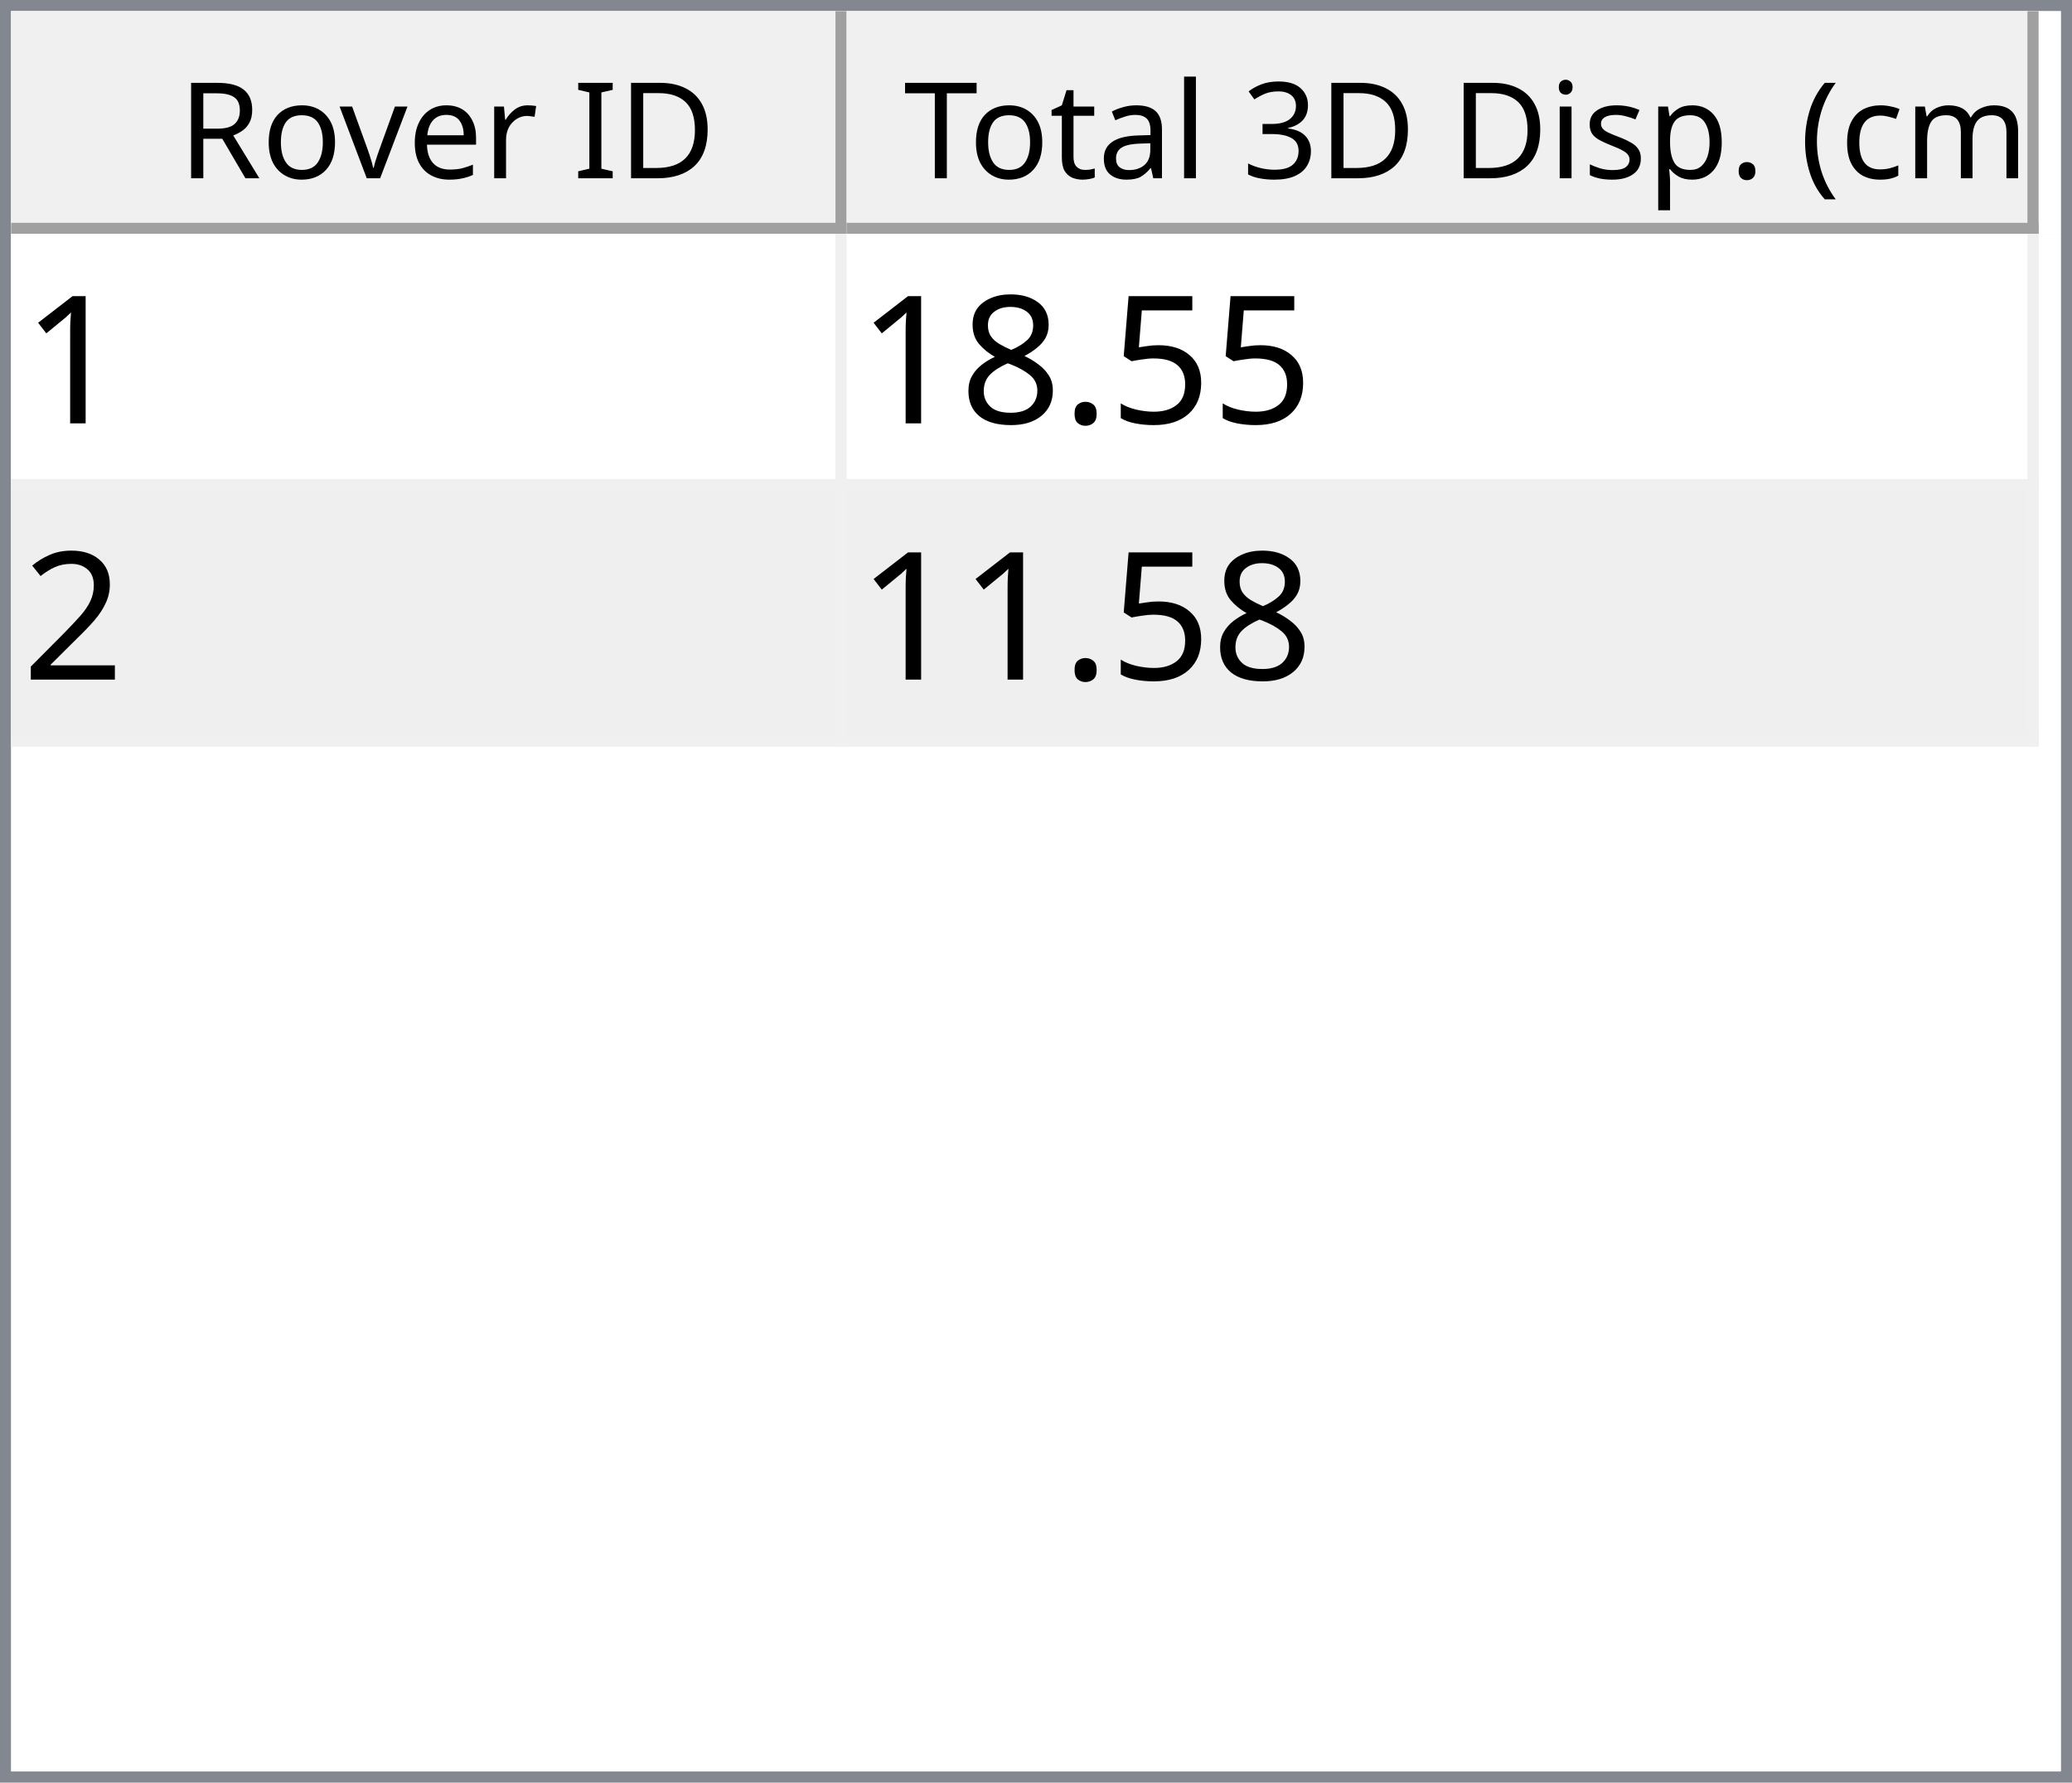
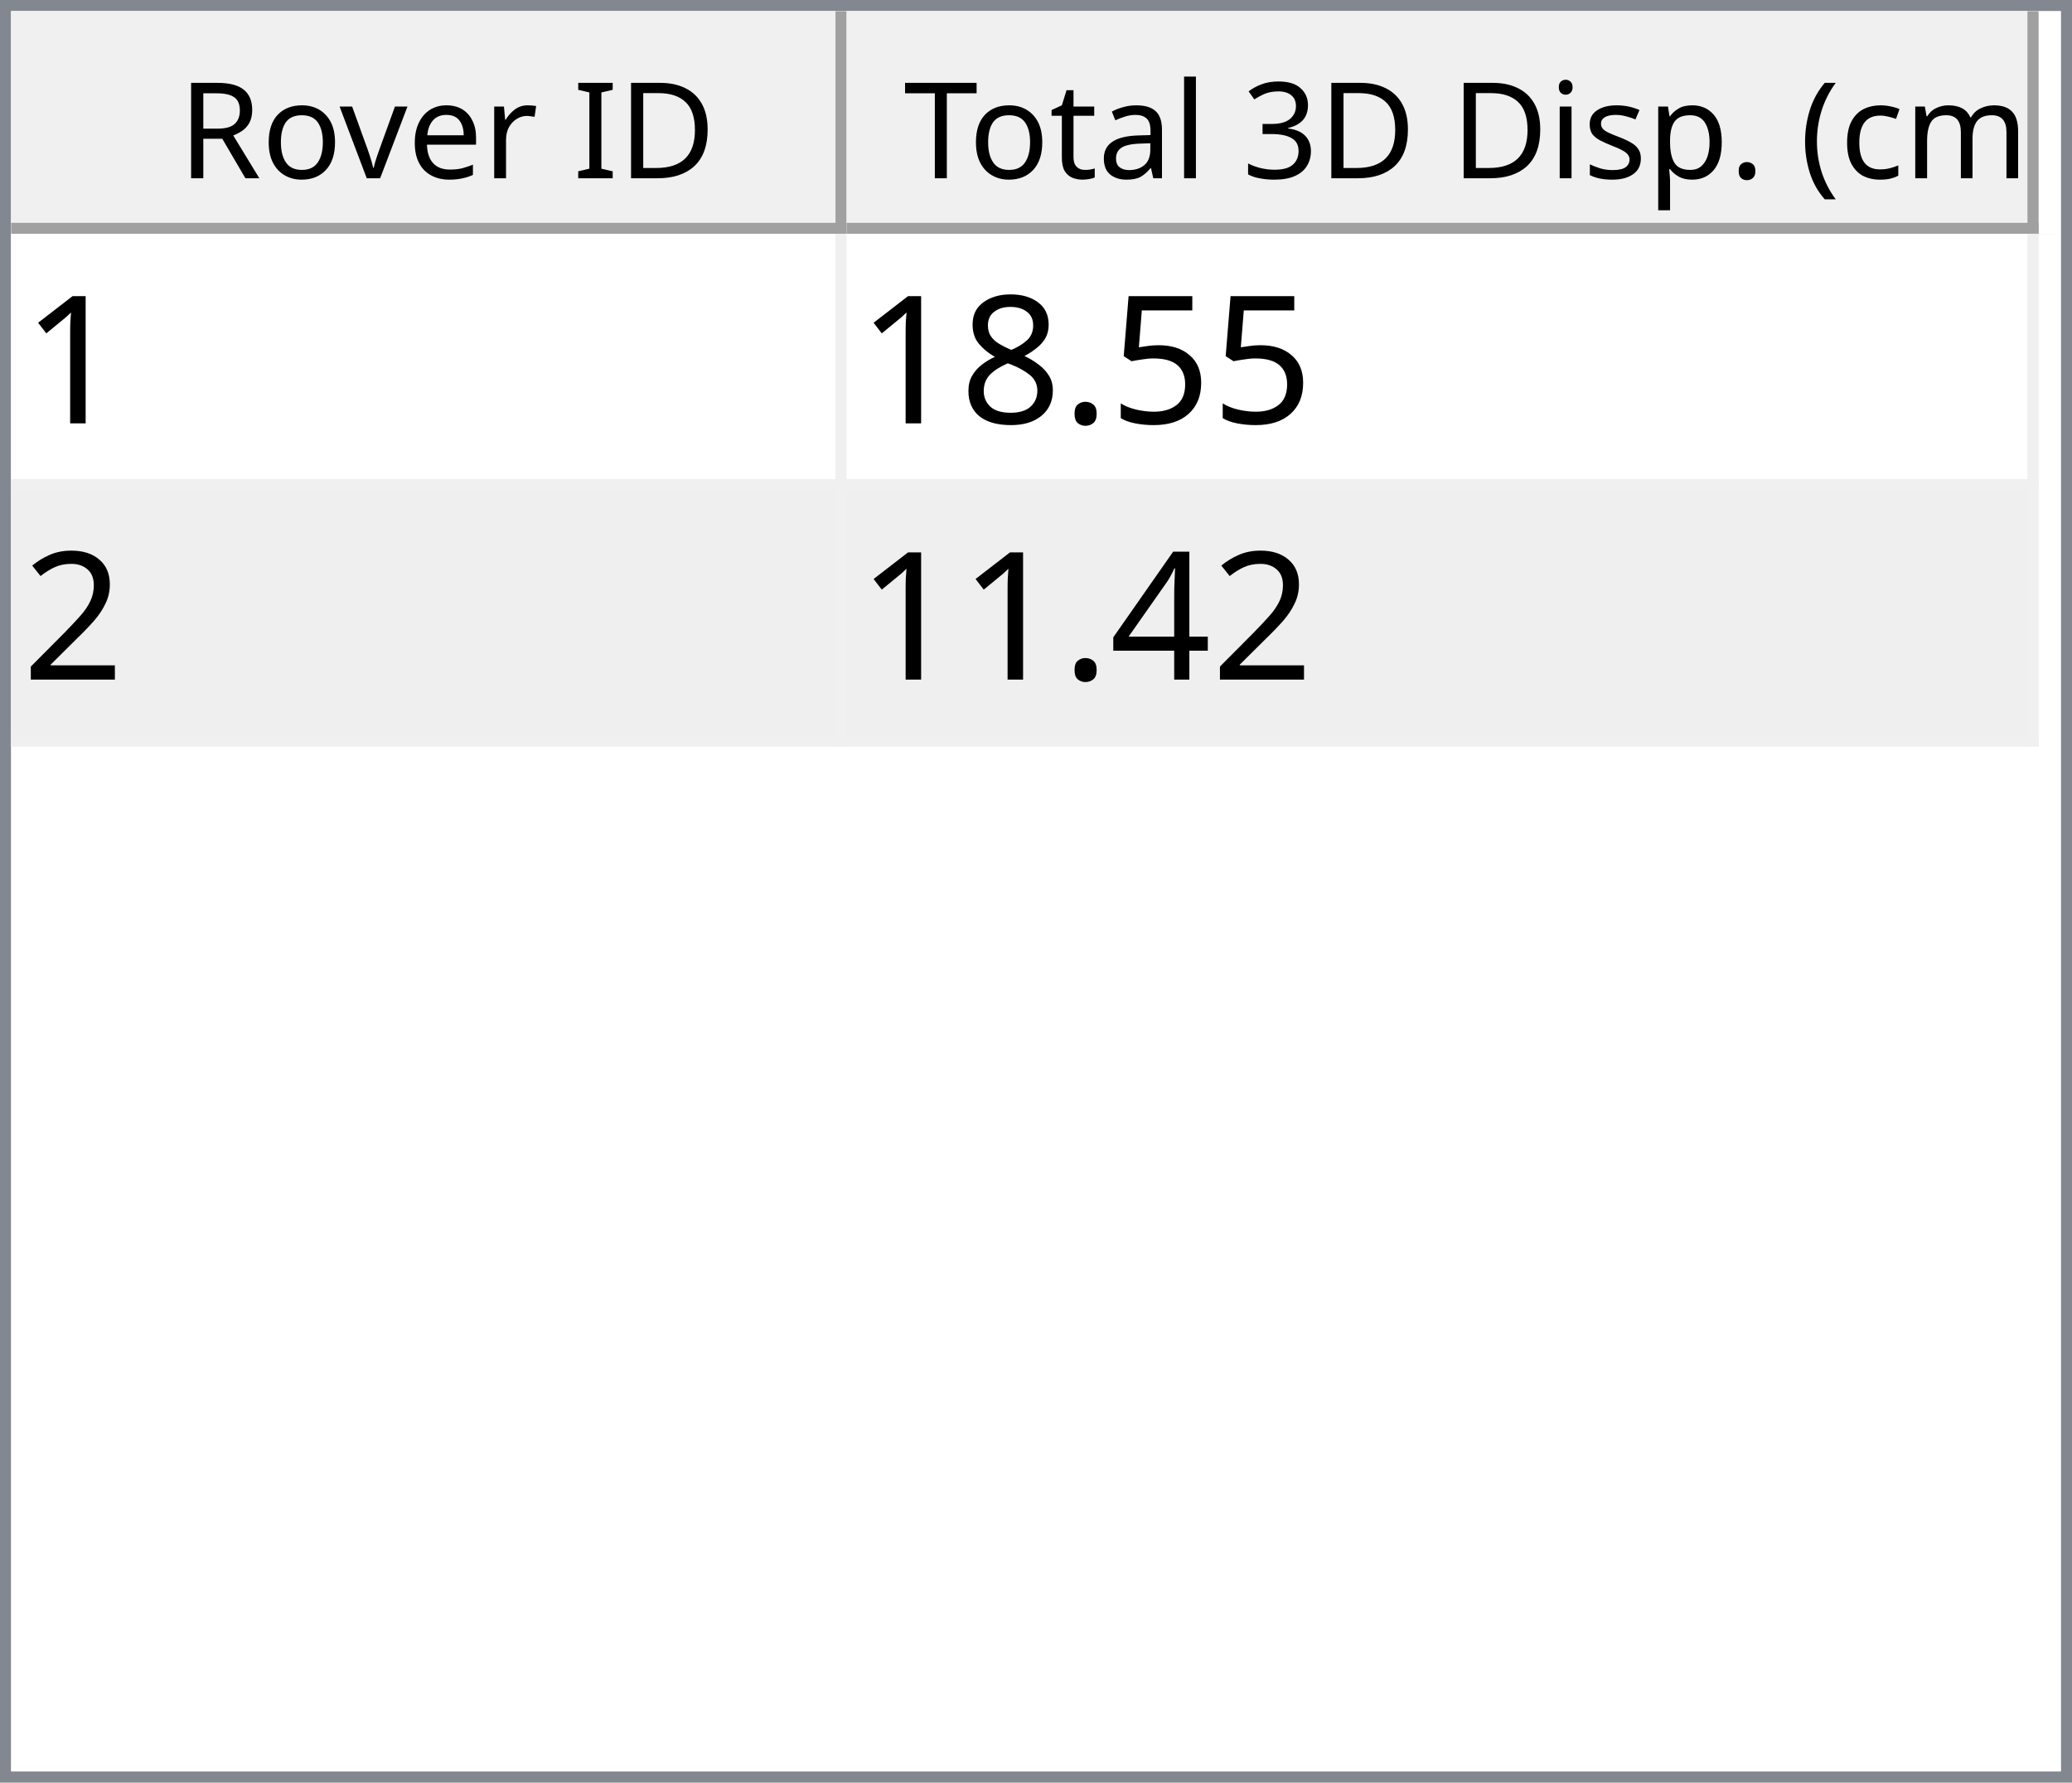
<svg xmlns="http://www.w3.org/2000/svg" style="fill-opacity:1; color-rendering:auto; color-interpolation:auto; text-rendering:auto; stroke:black; stroke-linecap:square; stroke-miterlimit:10; shape-rendering:auto; stroke-opacity:1; fill:black; stroke-dasharray:none; font-weight:normal; stroke-width:1; font-family:'Dialog'; font-style:normal; stroke-linejoin:miter; font-size:12px; stroke-dashoffset:0; image-rendering:auto;" width="186" height="160">
  <defs id="genericDefs" />
  <g>
    <defs id="defs1">
      <clipPath clipPathUnits="userSpaceOnUse" id="clipPath1">
        <path d="M0 0 L186 0 L186 160 L0 160 L0 0 Z" />
      </clipPath>
      <clipPath clipPathUnits="userSpaceOnUse" id="clipPath2">
        <path d="M0 0 L0 160 L186 160 L186 0 Z" />
      </clipPath>
      <clipPath clipPathUnits="userSpaceOnUse" id="clipPath3">
        <path d="M0 0 L0 20 L184 20 L184 0 Z" />
      </clipPath>
      <clipPath clipPathUnits="userSpaceOnUse" id="clipPath4">
        <path d="M0 0 L0 20 L75 20 L75 0 Z" />
      </clipPath>
      <clipPath clipPathUnits="userSpaceOnUse" id="clipPath5">
        <path d="M1 1 L1 19 L74 19 L74 1 Z" />
      </clipPath>
      <clipPath clipPathUnits="userSpaceOnUse" id="clipPath6">
        <path d="M0 0 L0 18 L73 18 L73 0 Z" />
      </clipPath>
      <clipPath clipPathUnits="userSpaceOnUse" id="clipPath7">
        <path d="M-0.5 -0.5 L-0.5 19.5 L74.5 19.5 L74.5 -0.5 Z" />
      </clipPath>
      <clipPath clipPathUnits="userSpaceOnUse" id="clipPath8">
        <path d="M0 0 L0 20 L107 20 L107 0 Z" />
      </clipPath>
      <clipPath clipPathUnits="userSpaceOnUse" id="clipPath9">
        <path d="M1 1 L1 19 L106 19 L106 1 Z" />
      </clipPath>
      <clipPath clipPathUnits="userSpaceOnUse" id="clipPath10">
        <path d="M0 0 L0 18 L105 18 L105 0 Z" />
      </clipPath>
      <clipPath clipPathUnits="userSpaceOnUse" id="clipPath11">
        <path d="M-0.5 -0.5 L-0.5 19.5 L106.5 19.5 L106.5 -0.5 Z" />
      </clipPath>
      <clipPath clipPathUnits="userSpaceOnUse" id="clipPath12">
        <path d="M0 0 L0 138 L184 138 L184 0 Z" />
      </clipPath>
      <clipPath clipPathUnits="userSpaceOnUse" id="clipPath13">
        <path d="M0 0 L0 46 L182 46 L182 0 Z" />
      </clipPath>
      <clipPath clipPathUnits="userSpaceOnUse" id="clipPath14">
        <path d="M-0.5 -0.5 L-0.5 45.5 L181.5 45.5 L181.5 -0.5 Z" />
      </clipPath>
      <clipPath clipPathUnits="userSpaceOnUse" id="clipPath15">
        <path d="M0 0 L0 22 L74 22 L74 0 Z" />
      </clipPath>
      <clipPath clipPathUnits="userSpaceOnUse" id="clipPath16">
        <path d="M0 0 L0 22 L106 22 L106 0 Z" />
      </clipPath>
      <font horiz-adv-x="64.551" id="font1">
        <font-face ascent="107.91" descent="25.098" units-per-em="100" style="font-style:normal; font-family:Segoe UI; font-weight:normal;" />
        <missing-glyph horiz-adv-x="64.551" d="M8.109 0 L8.109 68.266 L56.453 68.266 L56.453 0 L8.109 0 ZM15.328 7.234 L49.219 7.234 L49.219 61.031 L15.328 61.031 L15.328 7.234 Z" />
        <glyph unicode="D" horiz-adv-x="70.117" d="M9.188 0 L9.188 70.016 L28.516 70.016 Q65.531 70.016 65.531 35.891 Q65.531 19.672 55.25 9.836 Q44.969 0 27.734 0 L9.188 0 ZM17.391 62.594 L17.391 7.422 L27.828 7.422 Q41.609 7.422 49.273 14.797 Q56.938 22.172 56.938 35.688 Q56.938 62.594 28.328 62.594 L17.391 62.594 Z" />
        <glyph unicode="I" horiz-adv-x="26.611" d="M17.391 0 L9.188 0 L9.188 70.016 L17.391 70.016 L17.391 0 Z" />
        <glyph unicode=" " horiz-adv-x="27.393" d="" />
        <glyph unicode="r" horiz-adv-x="34.766" d="M34.188 41.891 Q32.078 43.5 28.125 43.5 Q23 43.5 19.555 38.672 Q16.109 33.844 16.109 25.484 L16.109 0 L8.109 0 L8.109 50 L16.109 50 L16.109 39.703 L16.312 39.703 Q18.016 44.969 21.531 47.922 Q25.047 50.875 29.391 50.875 Q32.516 50.875 34.188 50.203 L34.188 41.891 Z" />
        <glyph unicode="e" horiz-adv-x="52.295" d="M48.297 23 L12.984 23 Q13.188 14.656 17.484 10.109 Q21.781 5.562 29.297 5.562 Q37.75 5.562 44.828 11.141 L44.828 3.609 Q38.234 -1.172 27.391 -1.172 Q16.797 -1.172 10.742 5.641 Q4.688 12.453 4.688 24.812 Q4.688 36.469 11.305 43.82 Q17.922 51.172 27.734 51.172 Q37.547 51.172 42.922 44.828 Q48.297 38.484 48.297 27.203 L48.297 23 ZM40.094 29.781 Q40.047 36.719 36.75 40.578 Q33.453 44.438 27.594 44.438 Q21.922 44.438 17.969 40.383 Q14.016 36.328 13.094 29.781 L40.094 29.781 Z" />
        <glyph unicode="v" horiz-adv-x="47.9" d="M47.406 50 L27.484 0 L19.625 0 L0.688 50 L9.469 50 L22.172 13.672 Q23.578 9.672 23.922 6.688 L24.125 6.688 Q24.609 10.453 25.688 13.484 L38.969 50 L47.406 50 Z" />
        <glyph unicode="o" horiz-adv-x="58.594" d="M29 -1.172 Q17.922 -1.172 11.305 5.836 Q4.688 12.844 4.688 24.422 Q4.688 37.016 11.57 44.094 Q18.453 51.172 30.172 51.172 Q41.359 51.172 47.633 44.289 Q53.906 37.406 53.906 25.203 Q53.906 13.234 47.141 6.031 Q40.375 -1.172 29 -1.172 ZM29.594 44.438 Q21.875 44.438 17.383 39.188 Q12.891 33.938 12.891 24.703 Q12.891 15.828 17.43 10.695 Q21.969 5.562 29.594 5.562 Q37.359 5.562 41.531 10.594 Q45.703 15.625 45.703 24.906 Q45.703 34.281 41.531 39.359 Q37.359 44.438 29.594 44.438 Z" />
        <glyph unicode="R" horiz-adv-x="59.814" d="M59.375 0 L49.609 0 L37.891 19.625 Q36.281 22.359 34.766 24.289 Q33.25 26.219 31.664 27.438 Q30.078 28.656 28.25 29.219 Q26.422 29.781 24.125 29.781 L17.391 29.781 L17.391 0 L9.188 0 L9.188 70.016 L30.078 70.016 Q34.672 70.016 38.555 68.867 Q42.438 67.719 45.289 65.375 Q48.141 63.031 49.758 59.547 Q51.375 56.062 51.375 51.375 Q51.375 47.703 50.273 44.656 Q49.172 41.609 47.148 39.211 Q45.125 36.812 42.266 35.133 Q39.406 33.453 35.844 32.516 L35.844 32.328 Q37.594 31.547 38.891 30.547 Q40.188 29.547 41.359 28.18 Q42.531 26.812 43.68 25.078 Q44.828 23.344 46.234 21.047 L59.375 0 ZM17.391 62.594 L17.391 37.203 L28.516 37.203 Q31.594 37.203 34.203 38.133 Q36.812 39.062 38.719 40.797 Q40.625 42.531 41.703 45.047 Q42.781 47.562 42.781 50.688 Q42.781 56.297 39.141 59.445 Q35.5 62.594 28.609 62.594 L17.391 62.594 Z" />
        <glyph unicode=")" horiz-adv-x="30.176" d="M8.297 -15.922 L1.172 -15.922 Q16.406 2.344 16.406 26.812 Q16.406 51.469 1.078 70.016 L8.297 70.016 Q23.531 52.156 23.531 26.703 Q23.531 1.375 8.297 -15.922 Z" />
        <glyph unicode="m" horiz-adv-x="86.133" d="M79.109 0 L71.094 0 L71.094 28.719 Q71.094 37.016 68.531 40.727 Q65.969 44.438 59.906 44.438 Q54.781 44.438 51.195 39.75 Q47.609 35.062 47.609 28.516 L47.609 0 L39.594 0 L39.594 29.688 Q39.594 44.438 28.219 44.438 Q22.953 44.438 19.531 40.016 Q16.109 35.594 16.109 28.516 L16.109 0 L8.109 0 L8.109 50 L16.109 50 L16.109 42.094 L16.312 42.094 Q21.625 51.172 31.844 51.172 Q36.969 51.172 40.773 48.312 Q44.578 45.453 46 40.828 Q51.562 51.172 62.594 51.172 Q79.109 51.172 79.109 30.812 L79.109 0 Z" />
        <glyph unicode="c" horiz-adv-x="46.191" d="M42.188 2.297 Q36.422 -1.172 28.516 -1.172 Q17.828 -1.172 11.258 5.789 Q4.688 12.75 4.688 23.828 Q4.688 36.188 11.766 43.68 Q18.844 51.172 30.672 51.172 Q37.25 51.172 42.281 48.734 L42.281 40.531 Q36.719 44.438 30.375 44.438 Q22.703 44.438 17.797 38.945 Q12.891 33.453 12.891 24.516 Q12.891 15.719 17.508 10.641 Q22.125 5.562 29.891 5.562 Q36.422 5.562 42.188 9.906 L42.188 2.297 Z" />
        <glyph unicode="(" horiz-adv-x="30.176" d="M29.109 -15.922 L21.969 -15.922 Q6.844 1.375 6.844 26.703 Q6.844 52.156 21.969 70.016 L29.203 70.016 Q13.875 51.469 13.875 26.812 Q13.875 2.344 29.109 -15.922 Z" />
        <glyph unicode="." horiz-adv-x="21.68" d="M10.891 -1.078 Q8.641 -1.078 7.055 0.539 Q5.469 2.156 5.469 4.391 Q5.469 6.641 7.055 8.273 Q8.641 9.906 10.891 9.906 Q13.188 9.906 14.797 8.273 Q16.406 6.641 16.406 4.391 Q16.406 2.156 14.797 0.539 Q13.188 -1.078 10.891 -1.078 Z" />
        <glyph unicode="p" horiz-adv-x="58.789" d="M16.312 7.234 L16.109 7.234 L16.109 -23 L8.109 -23 L8.109 50 L16.109 50 L16.109 41.219 L16.312 41.219 Q22.219 51.172 33.594 51.172 Q43.266 51.172 48.688 44.461 Q54.109 37.75 54.109 26.469 Q54.109 13.922 48 6.375 Q41.891 -1.172 31.297 -1.172 Q21.578 -1.172 16.312 7.234 ZM16.109 27.391 L16.109 20.406 Q16.109 14.203 20.141 9.883 Q24.172 5.562 30.375 5.562 Q37.641 5.562 41.773 11.133 Q45.906 16.703 45.906 26.609 Q45.906 34.969 42.047 39.703 Q38.188 44.438 31.594 44.438 Q24.609 44.438 20.359 39.578 Q16.109 34.719 16.109 27.391 Z" />
        <glyph unicode="s" horiz-adv-x="42.432" d="M5.078 1.812 L5.078 10.406 Q11.625 5.562 19.484 5.562 Q30.031 5.562 30.031 12.594 Q30.031 14.594 29.125 15.992 Q28.219 17.391 26.68 18.461 Q25.141 19.531 23.07 20.383 Q21 21.234 18.609 22.172 Q15.281 23.484 12.766 24.828 Q10.25 26.172 8.57 27.859 Q6.891 29.547 6.031 31.695 Q5.172 33.844 5.172 36.719 Q5.172 40.234 6.789 42.945 Q8.406 45.656 11.086 47.484 Q13.766 49.312 17.211 50.242 Q20.656 51.172 24.312 51.172 Q30.812 51.172 35.938 48.922 L35.938 40.828 Q30.422 44.438 23.25 44.438 Q21 44.438 19.195 43.922 Q17.391 43.406 16.094 42.477 Q14.797 41.547 14.086 40.258 Q13.375 38.969 13.375 37.406 Q13.375 35.453 14.086 34.133 Q14.797 32.812 16.164 31.789 Q17.531 30.766 19.484 29.938 Q21.438 29.109 23.922 28.125 Q27.25 26.859 29.883 25.516 Q32.516 24.172 34.375 22.484 Q36.234 20.797 37.234 18.602 Q38.234 16.406 38.234 13.375 Q38.234 9.672 36.602 6.938 Q34.969 4.203 32.234 2.398 Q29.5 0.594 25.93 -0.289 Q22.359 -1.172 18.453 -1.172 Q10.75 -1.172 5.078 1.812 Z" />
        <glyph unicode="i" horiz-adv-x="24.219" d="M12.203 62.703 Q10.062 62.703 8.547 64.164 Q7.031 65.625 7.031 67.875 Q7.031 70.125 8.547 71.609 Q10.062 73.094 12.203 73.094 Q14.406 73.094 15.945 71.609 Q17.484 70.125 17.484 67.875 Q17.484 65.719 15.945 64.211 Q14.406 62.703 12.203 62.703 ZM16.109 0 L8.109 0 L8.109 50 L16.109 50 L16.109 0 Z" />
        <glyph unicode="3" horiz-adv-x="53.906" d="M46.531 19.828 Q46.531 15.094 44.75 11.211 Q42.969 7.328 39.719 4.57 Q36.469 1.812 31.93 0.297 Q27.391 -1.219 21.922 -1.219 Q11.922 -1.219 6 2.594 L6 11.188 Q13.094 5.609 22.219 5.609 Q25.875 5.609 28.828 6.539 Q31.781 7.469 33.906 9.227 Q36.031 10.984 37.18 13.477 Q38.328 15.969 38.328 19.094 Q38.328 32.812 18.797 32.812 L12.984 32.812 L12.984 39.594 L18.5 39.594 Q35.797 39.594 35.797 52.484 Q35.797 64.406 22.609 64.406 Q15.188 64.406 8.688 59.422 L8.688 67.188 Q15.375 71.188 24.609 71.188 Q29 71.188 32.57 69.969 Q36.141 68.75 38.68 66.555 Q41.219 64.359 42.609 61.281 Q44 58.203 44 54.5 Q44 40.672 30.031 36.719 L30.031 36.531 Q33.594 36.141 36.625 34.797 Q39.656 33.453 41.852 31.305 Q44.047 29.156 45.289 26.25 Q46.531 23.344 46.531 19.828 Z" />
        <glyph unicode="l" horiz-adv-x="24.219" d="M16.109 0 L8.109 0 L8.109 74.031 L16.109 74.031 L16.109 0 Z" />
        <glyph unicode="a" horiz-adv-x="50.879" d="M43.891 0 L35.891 0 L35.891 7.812 L35.688 7.812 Q30.469 -1.172 20.312 -1.172 Q12.844 -1.172 8.617 2.781 Q4.391 6.734 4.391 13.281 Q4.391 27.297 20.906 29.594 L35.891 31.688 Q35.891 44.438 25.594 44.438 Q16.547 44.438 9.281 38.281 L9.281 46.484 Q16.656 51.172 26.266 51.172 Q43.891 51.172 43.891 32.516 L43.891 0 ZM35.891 25.297 L23.828 23.641 Q18.266 22.859 15.43 20.875 Q12.594 18.891 12.594 13.875 Q12.594 10.203 15.211 7.883 Q17.828 5.562 22.172 5.562 Q28.125 5.562 32.008 9.742 Q35.891 13.922 35.891 20.312 L35.891 25.297 Z" />
        <glyph unicode="t" horiz-adv-x="33.887" d="M31.297 0.484 Q28.469 -1.078 23.828 -1.078 Q10.688 -1.078 10.688 13.578 L10.688 43.172 L2.094 43.172 L2.094 50 L10.688 50 L10.688 62.203 L18.703 64.797 L18.703 50 L31.297 50 L31.297 43.172 L18.703 43.172 L18.703 14.984 Q18.703 9.969 20.414 7.82 Q22.125 5.672 26.078 5.672 Q29.109 5.672 31.297 7.328 L31.297 0.484 Z" />
        <glyph unicode="T" horiz-adv-x="52.393" d="M50.594 62.594 L30.375 62.594 L30.375 0 L22.172 0 L22.172 62.594 L2 62.594 L2 70.016 L50.594 70.016 L50.594 62.594 Z" />
      </font>
      <font horiz-adv-x="75.0" id="font2">
        <font-face ascent="100.537" descent="21.973" units-per-em="100" style="font-style:normal; font-family:sans-serif; font-weight:normal;" />
        <missing-glyph horiz-adv-x="75.0" d="M12.5 0 L12.5 62.5 L62.5 62.5 L62.5 0 L12.5 0 ZM14.062 1.562 L60.938 1.562 L60.938 60.938 L14.062 60.938 L14.062 1.562 Z" />
        <glyph unicode="1" horiz-adv-x="55.615" d="M37.25 0 L28.469 0 L28.469 56 Q25.297 52.984 20.141 49.953 Q14.984 46.922 10.891 45.406 L10.891 53.906 Q18.266 57.375 23.781 62.305 Q29.297 67.234 31.594 71.875 L37.25 71.875 L37.25 0 Z" />
        <glyph unicode="5" horiz-adv-x="55.615" d="M4.156 18.75 L13.375 19.531 Q14.406 12.797 18.141 9.398 Q21.875 6 27.156 6 Q33.5 6 37.891 10.789 Q42.281 15.578 42.281 23.484 Q42.281 31 38.062 35.352 Q33.844 39.703 27 39.703 Q22.75 39.703 19.336 37.773 Q15.922 35.844 13.969 32.766 L5.719 33.844 L12.641 70.609 L48.25 70.609 L48.25 62.203 L19.672 62.203 L15.828 42.969 Q22.266 47.469 29.344 47.469 Q38.719 47.469 45.164 40.969 Q51.609 34.469 51.609 24.266 Q51.609 14.547 45.953 7.469 Q39.062 -1.219 27.156 -1.219 Q17.391 -1.219 11.211 4.25 Q5.031 9.719 4.156 18.75 Z" />
        <glyph unicode="." horiz-adv-x="27.783" d="M9.078 0 L9.078 10.016 L19.094 10.016 L19.094 0 L9.078 0 Z" />
        <glyph unicode="8" horiz-adv-x="55.615" d="M17.672 38.812 Q12.203 40.828 9.57 44.539 Q6.938 48.25 6.938 53.422 Q6.938 61.234 12.555 66.555 Q18.172 71.875 27.484 71.875 Q36.859 71.875 42.578 66.43 Q48.297 60.984 48.297 53.172 Q48.297 48.188 45.68 44.508 Q43.062 40.828 37.75 38.812 Q44.344 36.672 47.781 31.883 Q51.219 27.094 51.219 20.453 Q51.219 11.281 44.727 5.031 Q38.234 -1.219 27.641 -1.219 Q17.047 -1.219 10.547 5.055 Q4.047 11.328 4.047 20.703 Q4.047 27.688 7.594 32.398 Q11.141 37.109 17.672 38.812 ZM15.922 53.719 Q15.922 48.641 19.195 45.414 Q22.469 42.188 27.688 42.188 Q32.766 42.188 36.016 45.383 Q39.266 48.578 39.266 53.219 Q39.266 58.062 35.914 61.359 Q32.562 64.656 27.594 64.656 Q22.562 64.656 19.242 61.43 Q15.922 58.203 15.922 53.719 ZM13.094 20.656 Q13.094 16.891 14.875 13.375 Q16.656 9.859 20.172 7.93 Q23.688 6 27.734 6 Q34.031 6 38.133 10.055 Q42.234 14.109 42.234 20.359 Q42.234 26.703 38.016 30.859 Q33.797 35.016 27.438 35.016 Q21.234 35.016 17.164 30.914 Q13.094 26.812 13.094 20.656 Z" />
        <glyph unicode="2" horiz-adv-x="55.615" d="M50.344 8.453 L50.344 0 L3.031 0 Q2.938 3.172 4.047 6.109 Q5.859 10.938 9.836 15.625 Q13.812 20.312 21.344 26.469 Q33.016 36.031 37.117 41.625 Q41.219 47.219 41.219 52.203 Q41.219 57.422 37.477 61.008 Q33.734 64.594 27.734 64.594 Q21.391 64.594 17.578 60.789 Q13.766 56.984 13.719 50.25 L4.688 51.172 Q5.609 61.281 11.664 66.578 Q17.719 71.875 27.938 71.875 Q38.234 71.875 44.242 66.164 Q50.25 60.453 50.25 52 Q50.25 47.703 48.492 43.555 Q46.734 39.406 42.656 34.812 Q38.578 30.219 29.109 22.219 Q21.188 15.578 18.945 13.211 Q16.703 10.844 15.234 8.453 L50.344 8.453 Z" />
+         <glyph unicode="4" horiz-adv-x="55.615" d="M32.328 0 L32.328 17.141 L1.266 17.141 L1.266 25.203 L33.938 71.578 L41.109 71.578 L41.109 25.203 L50.781 25.203 L50.781 17.141 L41.109 17.141 L41.109 0 L32.328 0 ZM32.328 25.203 L32.328 57.469 L9.906 25.203 L32.328 25.203 Z" />
      </font>
    </defs>
    <g style="fill:white; stroke:white;">
      <rect x="0" y="0" width="186" style="clip-path:url(#clipPath1); stroke:none;" height="160" />
    </g>
    <g style="fill:white; text-rendering:optimizeSpeed; color-rendering:optimizeSpeed; image-rendering:optimizeSpeed; shape-rendering:crispEdges; stroke:white; color-interpolation:sRGB;">
      <rect x="0" width="186" height="160" y="0" style="stroke:none;" />
      <path style="stroke:none;" d="M0 160 L186 160 L186 0 L0 0 Z" />
    </g>
    <g style="fill:rgb(240,240,240); font-family:'Segoe UI'; stroke:rgb(240,240,240);">
      <rect x="0" y="0" width="186" style="clip-path:url(#clipPath2); stroke:none;" height="160" />
    </g>
    <g style="fill:rgb(130,135,144); font-family:'Segoe UI'; stroke:rgb(130,135,144);">
      <path d="M0 0 L186 0 L186 160 L0 160 L0 0 ZM1 1 L185 1 L185 159 L1 159 L1 1 Z" style="fill-rule:evenodd; clip-path:url(#clipPath2); stroke:none;" />
    </g>
    <g style="fill:white; font-family:'Segoe UI'; stroke:white;" transform="translate(1,1)">
      <rect x="0" y="0" width="184" style="clip-path:url(#clipPath3); stroke:none;" height="20" />
    </g>
    <g style="fill:rgb(240,240,240); font-family:'Segoe UI'; stroke:rgb(240,240,240);" transform="translate(1,1)">
      <rect x="0" y="0" width="75" style="clip-path:url(#clipPath4); stroke:none;" height="20" />
    </g>
    <g style="font-family:'Segoe UI';" transform="translate(2,2)">
      <text x="14" xml:space="preserve" y="14" style="clip-path:url(#clipPath6); stroke:none;">Rover ID</text>
    </g>
    <g style="fill:rgb(160,160,160); font-family:'Segoe UI'; stroke:rgb(160,160,160); stroke-linejoin:bevel;" transform="translate(1.5,1.5)">
      <line x1="74" x2="74" y1="0" style="fill:none; clip-path:url(#clipPath7);" y2="19" />
    </g>
    <g style="fill:rgb(160,160,160); font-family:'Segoe UI'; stroke:rgb(160,160,160); stroke-linejoin:bevel;" transform="matrix(1,0,0,1,1,1) translate(0.5,0.5)">
      <line x1="0" x2="74" y1="19" style="fill:none; clip-path:url(#clipPath7);" y2="19" />
    </g>
    <g style="fill:rgb(240,240,240); font-family:'Segoe UI'; stroke:rgb(240,240,240);" transform="translate(76,1)">
      <rect x="0" y="0" width="107" style="clip-path:url(#clipPath8); stroke:none;" height="20" />
    </g>
    <g style="font-family:'Segoe UI';" transform="translate(77,2)">
      <text x="1" xml:space="preserve" y="14" style="clip-path:url(#clipPath10); stroke:none;"> Total 3D Disp. (cm)</text>
    </g>
    <g style="fill:rgb(160,160,160); font-family:'Segoe UI'; stroke:rgb(160,160,160); stroke-linejoin:bevel;" transform="translate(76.5,1.5)">
      <line x1="106" x2="106" y1="0" style="fill:none; clip-path:url(#clipPath11);" y2="19" />
    </g>
    <g style="fill:rgb(160,160,160); font-family:'Segoe UI'; stroke:rgb(160,160,160); stroke-linejoin:bevel;" transform="matrix(1,0,0,1,76,1) translate(0.5,0.5)">
      <line x1="0" x2="106" y1="19" style="fill:none; clip-path:url(#clipPath11);" y2="19" />
    </g>
    <g style="fill:white; font-family:'Segoe UI'; stroke:white;" transform="translate(1,21)">
      <rect x="0" y="0" width="184" style="clip-path:url(#clipPath12); stroke:none;" height="138" />
    </g>
    <g style="fill:rgb(240,240,240); font-size:16px; font-family:sans-serif; stroke:rgb(240,240,240);" transform="translate(1,21)">
      <rect x="0" y="0" width="182" style="clip-path:url(#clipPath13); stroke:none;" height="46" />
      <line transform="translate(0.5,0.5)" x1="0" x2="181" y1="22" style="clip-path:url(#clipPath14); fill:none; stroke-linejoin:bevel;" y2="22" />
    </g>
    <g transform="matrix(1,0,0,1,1,21) translate(0.5,0.5)" style="fill:rgb(240,240,240); font-size:16px; font-family:sans-serif; stroke:rgb(240,240,240); stroke-linejoin:bevel;">
      <line x1="0" x2="181" y1="45" style="fill:none; clip-path:url(#clipPath14);" y2="45" />
    </g>
    <g transform="matrix(1,0,0,1,1,21) translate(0.5,0.5)" style="fill:rgb(240,240,240); font-size:16px; font-family:sans-serif; stroke:rgb(240,240,240); stroke-linejoin:bevel;">
      <line x1="74" x2="74" y1="0" style="fill:none; clip-path:url(#clipPath14);" y2="45" />
    </g>
    <g transform="matrix(1,0,0,1,1,21) translate(0.5,0.5)" style="fill:rgb(240,240,240); font-size:16px; font-family:sans-serif; stroke:rgb(240,240,240); stroke-linejoin:bevel;">
      <line x1="181" x2="181" y1="0" style="fill:none; clip-path:url(#clipPath14);" y2="45" />
    </g>
    <g style="fill:white; font-size:16px; font-family:sans-serif; stroke:white;" transform="matrix(1,0,0,1,1,21)">
      <rect x="0" y="0" width="74" style="clip-path:url(#clipPath15); stroke:none;" height="22" />
      <text x="1" y="17" style="fill:black; clip-path:url(#clipPath15); stroke:none;" xml:space="preserve">1</text>
    </g>
    <g style="fill:white; font-size:16px; font-family:sans-serif; stroke:white;" transform="matrix(1,0,0,1,1,21) translate(75,0)">
      <rect x="0" y="0" width="106" style="clip-path:url(#clipPath16); stroke:none;" height="22" />
      <text x="1" y="17" style="fill:black; clip-path:url(#clipPath16); stroke:none;" xml:space="preserve">18.55</text>
    </g>
    <g style="fill:rgb(239,239,239); font-size:16px; font-family:sans-serif; stroke:rgb(239,239,239);" transform="matrix(1,0,0,1,1,21) translate(0,23)">
      <rect x="0" y="0" width="74" style="clip-path:url(#clipPath15); stroke:none;" height="22" />
      <text x="1" y="17" style="fill:black; clip-path:url(#clipPath15); stroke:none;" xml:space="preserve">2</text>
    </g>
    <g style="fill:rgb(239,239,239); font-size:16px; font-family:sans-serif; stroke:rgb(239,239,239);" transform="matrix(1,0,0,1,1,21) translate(75,23)">
      <rect x="0" y="0" width="106" style="clip-path:url(#clipPath16); stroke:none;" height="22" />
-       <text x="1" y="17" style="fill:black; clip-path:url(#clipPath16); stroke:none;" xml:space="preserve">11.58</text>
+       <text x="1" y="17" style="fill:black; clip-path:url(#clipPath16); stroke:none;" xml:space="preserve">11.42</text>
    </g>
  </g>
</svg>
